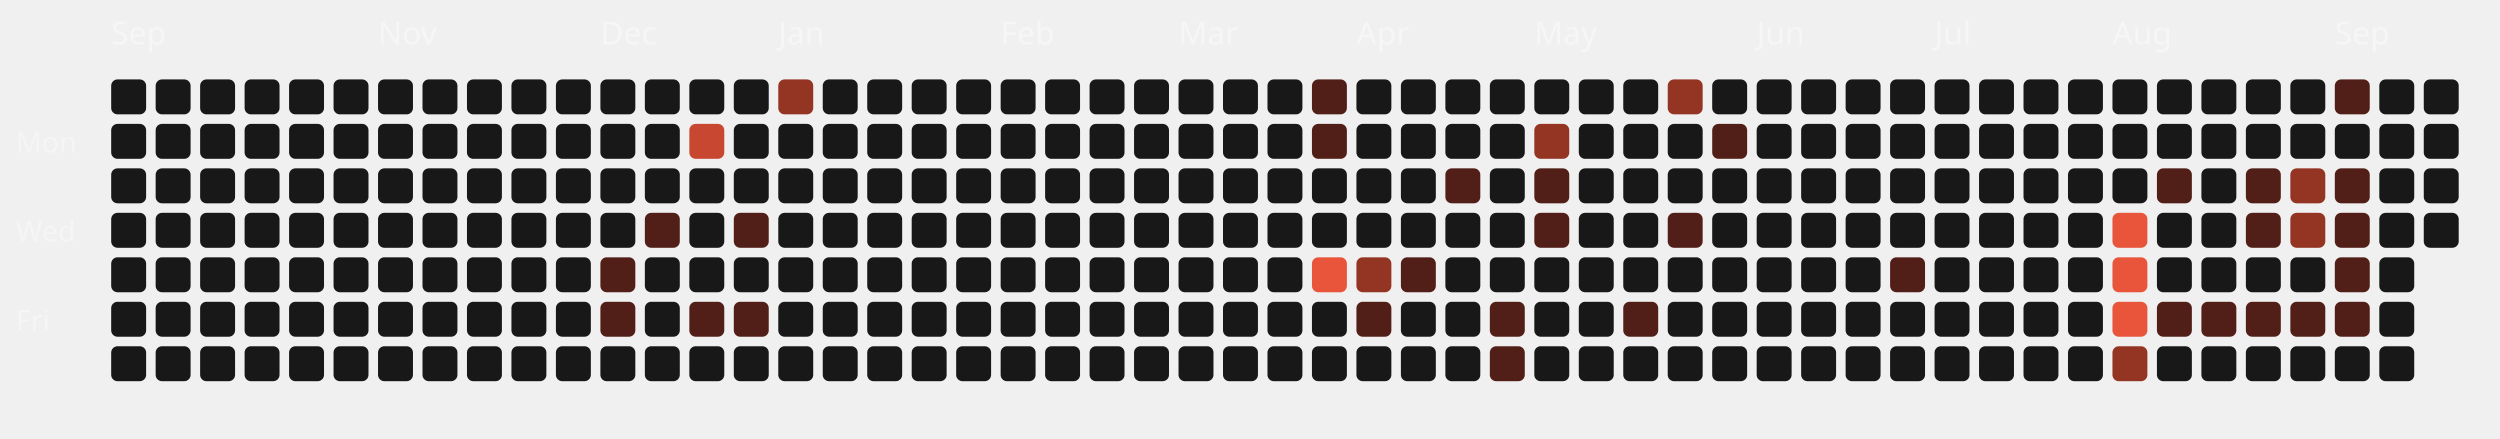
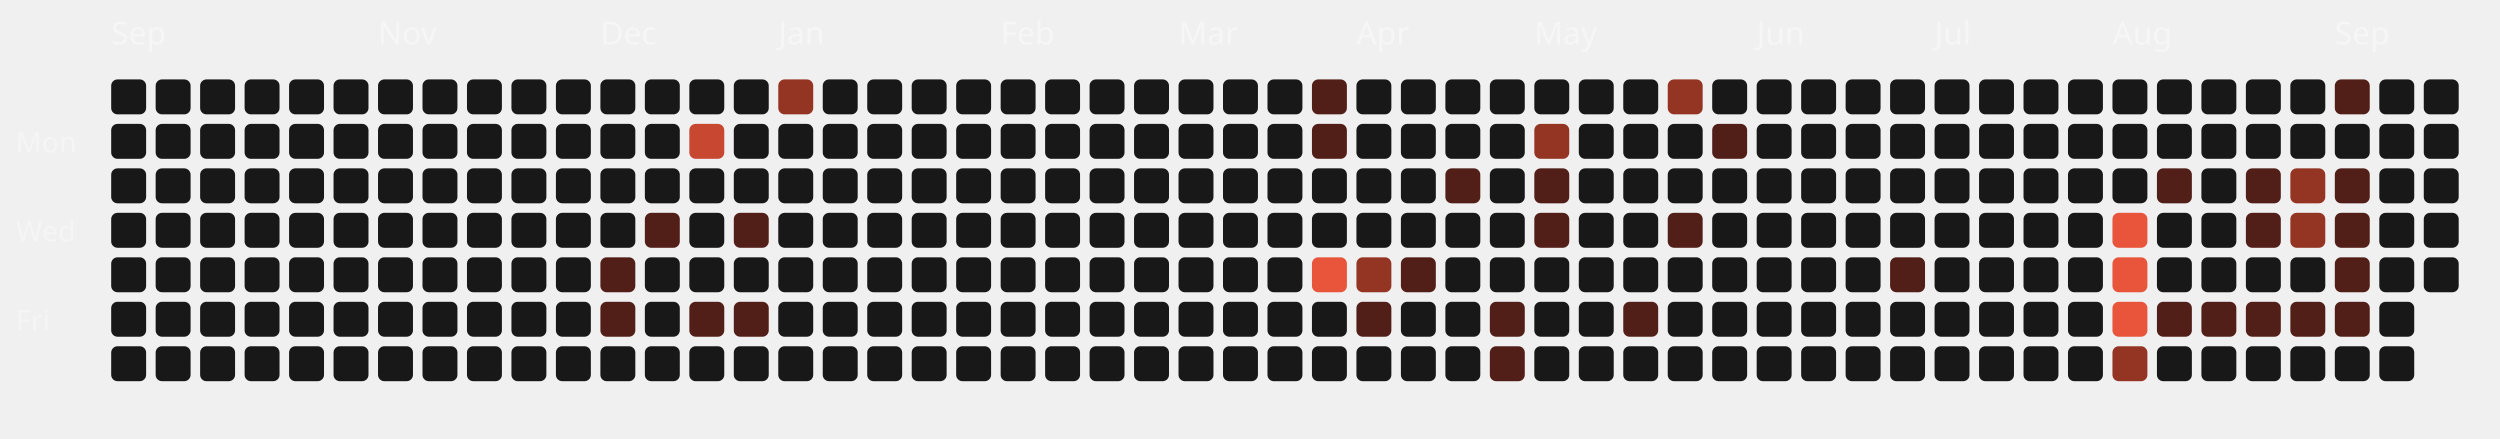
<svg xmlns="http://www.w3.org/2000/svg" viewBox="0 0 787 138" width="100%" height="100%">
  <style>
  .month-label { font-family: "Space Grotesk", sans-serif; font-size: 10px; fill: rgba(255,255,255,0.4); }
  .wday-label { font-family: "Space Grotesk", sans-serif; font-size: 9px; fill: rgba(255,255,255,0.35); }
  .day-rect { transition: all 0.2s ease; cursor: pointer; }
  .day-rect:hover { stroke: #fff; stroke-width: 1px; transform: scale(1.1); transform-origin: center; }
</style>
  <text x="5" y="48" class="wday-label">Mon</text>
  <text x="5" y="76" class="wday-label">Wed</text>
  <text x="5" y="104" class="wday-label">Fri</text>
  <text x="35" y="14" class="month-label">Sep</text>
  <rect x="35" y="25" width="11" height="11" rx="2" ry="2" fill="#181818" class="day-rect" />
  <rect x="35" y="39" width="11" height="11" rx="2" ry="2" fill="#181818" class="day-rect" />
  <rect x="35" y="53" width="11" height="11" rx="2" ry="2" fill="#181818" class="day-rect" />
  <rect x="35" y="67" width="11" height="11" rx="2" ry="2" fill="#181818" class="day-rect" />
  <rect x="35" y="81" width="11" height="11" rx="2" ry="2" fill="#181818" class="day-rect" />
  <rect x="35" y="95" width="11" height="11" rx="2" ry="2" fill="#181818" class="day-rect" />
  <rect x="35" y="109" width="11" height="11" rx="2" ry="2" fill="#181818" class="day-rect" />
  <rect x="49" y="25" width="11" height="11" rx="2" ry="2" fill="#181818" class="day-rect" />
  <rect x="49" y="39" width="11" height="11" rx="2" ry="2" fill="#181818" class="day-rect" />
  <rect x="49" y="53" width="11" height="11" rx="2" ry="2" fill="#181818" class="day-rect" />
  <rect x="49" y="67" width="11" height="11" rx="2" ry="2" fill="#181818" class="day-rect" />
  <rect x="49" y="81" width="11" height="11" rx="2" ry="2" fill="#181818" class="day-rect" />
  <rect x="49" y="95" width="11" height="11" rx="2" ry="2" fill="#181818" class="day-rect" />
  <rect x="49" y="109" width="11" height="11" rx="2" ry="2" fill="#181818" class="day-rect" />
  <rect x="63" y="25" width="11" height="11" rx="2" ry="2" fill="#181818" class="day-rect" />
  <rect x="63" y="39" width="11" height="11" rx="2" ry="2" fill="#181818" class="day-rect" />
  <rect x="63" y="53" width="11" height="11" rx="2" ry="2" fill="#181818" class="day-rect" />
  <rect x="63" y="67" width="11" height="11" rx="2" ry="2" fill="#181818" class="day-rect" />
  <rect x="63" y="81" width="11" height="11" rx="2" ry="2" fill="#181818" class="day-rect" />
  <rect x="63" y="95" width="11" height="11" rx="2" ry="2" fill="#181818" class="day-rect" />
  <rect x="63" y="109" width="11" height="11" rx="2" ry="2" fill="#181818" class="day-rect" />
  <rect x="77" y="25" width="11" height="11" rx="2" ry="2" fill="#181818" class="day-rect" />
  <rect x="77" y="39" width="11" height="11" rx="2" ry="2" fill="#181818" class="day-rect" />
  <rect x="77" y="53" width="11" height="11" rx="2" ry="2" fill="#181818" class="day-rect" />
  <rect x="77" y="67" width="11" height="11" rx="2" ry="2" fill="#181818" class="day-rect" />
  <rect x="77" y="81" width="11" height="11" rx="2" ry="2" fill="#181818" class="day-rect" />
  <rect x="77" y="95" width="11" height="11" rx="2" ry="2" fill="#181818" class="day-rect" />
  <rect x="77" y="109" width="11" height="11" rx="2" ry="2" fill="#181818" class="day-rect" />
  <rect x="91" y="25" width="11" height="11" rx="2" ry="2" fill="#181818" class="day-rect" />
  <rect x="91" y="39" width="11" height="11" rx="2" ry="2" fill="#181818" class="day-rect" />
  <rect x="91" y="53" width="11" height="11" rx="2" ry="2" fill="#181818" class="day-rect" />
  <rect x="91" y="67" width="11" height="11" rx="2" ry="2" fill="#181818" class="day-rect" />
  <rect x="91" y="81" width="11" height="11" rx="2" ry="2" fill="#181818" class="day-rect" />
  <rect x="91" y="95" width="11" height="11" rx="2" ry="2" fill="#181818" class="day-rect" />
  <rect x="91" y="109" width="11" height="11" rx="2" ry="2" fill="#181818" class="day-rect" />
  <rect x="105" y="25" width="11" height="11" rx="2" ry="2" fill="#181818" class="day-rect" />
  <rect x="105" y="39" width="11" height="11" rx="2" ry="2" fill="#181818" class="day-rect" />
  <rect x="105" y="53" width="11" height="11" rx="2" ry="2" fill="#181818" class="day-rect" />
  <rect x="105" y="67" width="11" height="11" rx="2" ry="2" fill="#181818" class="day-rect" />
  <rect x="105" y="81" width="11" height="11" rx="2" ry="2" fill="#181818" class="day-rect" />
  <rect x="105" y="95" width="11" height="11" rx="2" ry="2" fill="#181818" class="day-rect" />
  <rect x="105" y="109" width="11" height="11" rx="2" ry="2" fill="#181818" class="day-rect" />
  <rect x="119" y="25" width="11" height="11" rx="2" ry="2" fill="#181818" class="day-rect" />
  <rect x="119" y="39" width="11" height="11" rx="2" ry="2" fill="#181818" class="day-rect" />
  <rect x="119" y="53" width="11" height="11" rx="2" ry="2" fill="#181818" class="day-rect" />
  <rect x="119" y="67" width="11" height="11" rx="2" ry="2" fill="#181818" class="day-rect" />
  <rect x="119" y="81" width="11" height="11" rx="2" ry="2" fill="#181818" class="day-rect" />
  <rect x="119" y="95" width="11" height="11" rx="2" ry="2" fill="#181818" class="day-rect" />
  <text x="119" y="14" class="month-label">Nov</text>
  <rect x="119" y="109" width="11" height="11" rx="2" ry="2" fill="#181818" class="day-rect" />
  <rect x="133" y="25" width="11" height="11" rx="2" ry="2" fill="#181818" class="day-rect" />
  <rect x="133" y="39" width="11" height="11" rx="2" ry="2" fill="#181818" class="day-rect" />
  <rect x="133" y="53" width="11" height="11" rx="2" ry="2" fill="#181818" class="day-rect" />
  <rect x="133" y="67" width="11" height="11" rx="2" ry="2" fill="#181818" class="day-rect" />
  <rect x="133" y="81" width="11" height="11" rx="2" ry="2" fill="#181818" class="day-rect" />
  <rect x="133" y="95" width="11" height="11" rx="2" ry="2" fill="#181818" class="day-rect" />
  <rect x="133" y="109" width="11" height="11" rx="2" ry="2" fill="#181818" class="day-rect" />
  <rect x="147" y="25" width="11" height="11" rx="2" ry="2" fill="#181818" class="day-rect" />
  <rect x="147" y="39" width="11" height="11" rx="2" ry="2" fill="#181818" class="day-rect" />
  <rect x="147" y="53" width="11" height="11" rx="2" ry="2" fill="#181818" class="day-rect" />
  <rect x="147" y="67" width="11" height="11" rx="2" ry="2" fill="#181818" class="day-rect" />
  <rect x="147" y="81" width="11" height="11" rx="2" ry="2" fill="#181818" class="day-rect" />
  <rect x="147" y="95" width="11" height="11" rx="2" ry="2" fill="#181818" class="day-rect" />
  <rect x="147" y="109" width="11" height="11" rx="2" ry="2" fill="#181818" class="day-rect" />
  <rect x="161" y="25" width="11" height="11" rx="2" ry="2" fill="#181818" class="day-rect" />
  <rect x="161" y="39" width="11" height="11" rx="2" ry="2" fill="#181818" class="day-rect" />
  <rect x="161" y="53" width="11" height="11" rx="2" ry="2" fill="#181818" class="day-rect" />
  <rect x="161" y="67" width="11" height="11" rx="2" ry="2" fill="#181818" class="day-rect" />
  <rect x="161" y="81" width="11" height="11" rx="2" ry="2" fill="#181818" class="day-rect" />
  <rect x="161" y="95" width="11" height="11" rx="2" ry="2" fill="#181818" class="day-rect" />
  <rect x="161" y="109" width="11" height="11" rx="2" ry="2" fill="#181818" class="day-rect" />
  <rect x="175" y="25" width="11" height="11" rx="2" ry="2" fill="#181818" class="day-rect" />
  <rect x="175" y="39" width="11" height="11" rx="2" ry="2" fill="#181818" class="day-rect" />
  <rect x="175" y="53" width="11" height="11" rx="2" ry="2" fill="#181818" class="day-rect" />
  <rect x="175" y="67" width="11" height="11" rx="2" ry="2" fill="#181818" class="day-rect" />
  <rect x="175" y="81" width="11" height="11" rx="2" ry="2" fill="#181818" class="day-rect" />
  <rect x="175" y="95" width="11" height="11" rx="2" ry="2" fill="#181818" class="day-rect" />
  <rect x="175" y="109" width="11" height="11" rx="2" ry="2" fill="#181818" class="day-rect" />
  <rect x="189" y="25" width="11" height="11" rx="2" ry="2" fill="#181818" class="day-rect" />
  <text x="189" y="14" class="month-label">Dec</text>
  <rect x="189" y="39" width="11" height="11" rx="2" ry="2" fill="#181818" class="day-rect" />
  <rect x="189" y="53" width="11" height="11" rx="2" ry="2" fill="#181818" class="day-rect" />
  <rect x="189" y="67" width="11" height="11" rx="2" ry="2" fill="#181818" class="day-rect" />
  <rect x="189" y="81" width="11" height="11" rx="2" ry="2" fill="#521f18" class="day-rect" />
  <rect x="189" y="95" width="11" height="11" rx="2" ry="2" fill="#521f18" class="day-rect" />
  <rect x="189" y="109" width="11" height="11" rx="2" ry="2" fill="#181818" class="day-rect" />
  <rect x="203" y="25" width="11" height="11" rx="2" ry="2" fill="#181818" class="day-rect" />
  <rect x="203" y="39" width="11" height="11" rx="2" ry="2" fill="#181818" class="day-rect" />
  <rect x="203" y="53" width="11" height="11" rx="2" ry="2" fill="#181818" class="day-rect" />
  <rect x="203" y="67" width="11" height="11" rx="2" ry="2" fill="#521f18" class="day-rect" />
  <rect x="203" y="81" width="11" height="11" rx="2" ry="2" fill="#181818" class="day-rect" />
  <rect x="203" y="95" width="11" height="11" rx="2" ry="2" fill="#181818" class="day-rect" />
  <rect x="203" y="109" width="11" height="11" rx="2" ry="2" fill="#181818" class="day-rect" />
  <rect x="217" y="25" width="11" height="11" rx="2" ry="2" fill="#181818" class="day-rect" />
  <rect x="217" y="39" width="11" height="11" rx="2" ry="2" fill="#c74730" class="day-rect" />
  <rect x="217" y="53" width="11" height="11" rx="2" ry="2" fill="#181818" class="day-rect" />
  <rect x="217" y="67" width="11" height="11" rx="2" ry="2" fill="#181818" class="day-rect" />
  <rect x="217" y="81" width="11" height="11" rx="2" ry="2" fill="#181818" class="day-rect" />
  <rect x="217" y="95" width="11" height="11" rx="2" ry="2" fill="#521f18" class="day-rect" />
  <rect x="217" y="109" width="11" height="11" rx="2" ry="2" fill="#181818" class="day-rect" />
  <rect x="231" y="25" width="11" height="11" rx="2" ry="2" fill="#181818" class="day-rect" />
  <rect x="231" y="39" width="11" height="11" rx="2" ry="2" fill="#181818" class="day-rect" />
  <rect x="231" y="53" width="11" height="11" rx="2" ry="2" fill="#181818" class="day-rect" />
  <rect x="231" y="67" width="11" height="11" rx="2" ry="2" fill="#521f18" class="day-rect" />
  <rect x="231" y="81" width="11" height="11" rx="2" ry="2" fill="#181818" class="day-rect" />
  <rect x="231" y="95" width="11" height="11" rx="2" ry="2" fill="#521f18" class="day-rect" />
  <rect x="231" y="109" width="11" height="11" rx="2" ry="2" fill="#181818" class="day-rect" />
  <rect x="245" y="25" width="11" height="11" rx="2" ry="2" fill="#943423" class="day-rect" />
  <rect x="245" y="39" width="11" height="11" rx="2" ry="2" fill="#181818" class="day-rect" />
  <rect x="245" y="53" width="11" height="11" rx="2" ry="2" fill="#181818" class="day-rect" />
  <rect x="245" y="67" width="11" height="11" rx="2" ry="2" fill="#181818" class="day-rect" />
  <text x="245" y="14" class="month-label">Jan</text>
  <rect x="245" y="81" width="11" height="11" rx="2" ry="2" fill="#181818" class="day-rect" />
  <rect x="245" y="95" width="11" height="11" rx="2" ry="2" fill="#181818" class="day-rect" />
  <rect x="245" y="109" width="11" height="11" rx="2" ry="2" fill="#181818" class="day-rect" />
  <rect x="259" y="25" width="11" height="11" rx="2" ry="2" fill="#181818" class="day-rect" />
  <rect x="259" y="39" width="11" height="11" rx="2" ry="2" fill="#181818" class="day-rect" />
  <rect x="259" y="53" width="11" height="11" rx="2" ry="2" fill="#181818" class="day-rect" />
  <rect x="259" y="67" width="11" height="11" rx="2" ry="2" fill="#181818" class="day-rect" />
  <rect x="259" y="81" width="11" height="11" rx="2" ry="2" fill="#181818" class="day-rect" />
  <rect x="259" y="95" width="11" height="11" rx="2" ry="2" fill="#181818" class="day-rect" />
  <rect x="259" y="109" width="11" height="11" rx="2" ry="2" fill="#181818" class="day-rect" />
  <rect x="273" y="25" width="11" height="11" rx="2" ry="2" fill="#181818" class="day-rect" />
  <rect x="273" y="39" width="11" height="11" rx="2" ry="2" fill="#181818" class="day-rect" />
  <rect x="273" y="53" width="11" height="11" rx="2" ry="2" fill="#181818" class="day-rect" />
  <rect x="273" y="67" width="11" height="11" rx="2" ry="2" fill="#181818" class="day-rect" />
  <rect x="273" y="81" width="11" height="11" rx="2" ry="2" fill="#181818" class="day-rect" />
  <rect x="273" y="95" width="11" height="11" rx="2" ry="2" fill="#181818" class="day-rect" />
  <rect x="273" y="109" width="11" height="11" rx="2" ry="2" fill="#181818" class="day-rect" />
  <rect x="287" y="25" width="11" height="11" rx="2" ry="2" fill="#181818" class="day-rect" />
  <rect x="287" y="39" width="11" height="11" rx="2" ry="2" fill="#181818" class="day-rect" />
  <rect x="287" y="53" width="11" height="11" rx="2" ry="2" fill="#181818" class="day-rect" />
  <rect x="287" y="67" width="11" height="11" rx="2" ry="2" fill="#181818" class="day-rect" />
  <rect x="287" y="81" width="11" height="11" rx="2" ry="2" fill="#181818" class="day-rect" />
  <rect x="287" y="95" width="11" height="11" rx="2" ry="2" fill="#181818" class="day-rect" />
  <rect x="287" y="109" width="11" height="11" rx="2" ry="2" fill="#181818" class="day-rect" />
  <rect x="301" y="25" width="11" height="11" rx="2" ry="2" fill="#181818" class="day-rect" />
  <rect x="301" y="39" width="11" height="11" rx="2" ry="2" fill="#181818" class="day-rect" />
  <rect x="301" y="53" width="11" height="11" rx="2" ry="2" fill="#181818" class="day-rect" />
  <rect x="301" y="67" width="11" height="11" rx="2" ry="2" fill="#181818" class="day-rect" />
  <rect x="301" y="81" width="11" height="11" rx="2" ry="2" fill="#181818" class="day-rect" />
  <rect x="301" y="95" width="11" height="11" rx="2" ry="2" fill="#181818" class="day-rect" />
  <rect x="301" y="109" width="11" height="11" rx="2" ry="2" fill="#181818" class="day-rect" />
  <text x="315" y="14" class="month-label">Feb</text>
  <rect x="315" y="25" width="11" height="11" rx="2" ry="2" fill="#181818" class="day-rect" />
  <rect x="315" y="39" width="11" height="11" rx="2" ry="2" fill="#181818" class="day-rect" />
  <rect x="315" y="53" width="11" height="11" rx="2" ry="2" fill="#181818" class="day-rect" />
  <rect x="315" y="67" width="11" height="11" rx="2" ry="2" fill="#181818" class="day-rect" />
  <rect x="315" y="81" width="11" height="11" rx="2" ry="2" fill="#181818" class="day-rect" />
  <rect x="315" y="95" width="11" height="11" rx="2" ry="2" fill="#181818" class="day-rect" />
  <rect x="315" y="109" width="11" height="11" rx="2" ry="2" fill="#181818" class="day-rect" />
  <rect x="329" y="25" width="11" height="11" rx="2" ry="2" fill="#181818" class="day-rect" />
  <rect x="329" y="39" width="11" height="11" rx="2" ry="2" fill="#181818" class="day-rect" />
  <rect x="329" y="53" width="11" height="11" rx="2" ry="2" fill="#181818" class="day-rect" />
  <rect x="329" y="67" width="11" height="11" rx="2" ry="2" fill="#181818" class="day-rect" />
  <rect x="329" y="81" width="11" height="11" rx="2" ry="2" fill="#181818" class="day-rect" />
  <rect x="329" y="95" width="11" height="11" rx="2" ry="2" fill="#181818" class="day-rect" />
  <rect x="329" y="109" width="11" height="11" rx="2" ry="2" fill="#181818" class="day-rect" />
  <rect x="343" y="25" width="11" height="11" rx="2" ry="2" fill="#181818" class="day-rect" />
  <rect x="343" y="39" width="11" height="11" rx="2" ry="2" fill="#181818" class="day-rect" />
  <rect x="343" y="53" width="11" height="11" rx="2" ry="2" fill="#181818" class="day-rect" />
  <rect x="343" y="67" width="11" height="11" rx="2" ry="2" fill="#181818" class="day-rect" />
  <rect x="343" y="81" width="11" height="11" rx="2" ry="2" fill="#181818" class="day-rect" />
  <rect x="343" y="95" width="11" height="11" rx="2" ry="2" fill="#181818" class="day-rect" />
  <rect x="343" y="109" width="11" height="11" rx="2" ry="2" fill="#181818" class="day-rect" />
  <rect x="357" y="25" width="11" height="11" rx="2" ry="2" fill="#181818" class="day-rect" />
  <rect x="357" y="39" width="11" height="11" rx="2" ry="2" fill="#181818" class="day-rect" />
  <rect x="357" y="53" width="11" height="11" rx="2" ry="2" fill="#181818" class="day-rect" />
  <rect x="357" y="67" width="11" height="11" rx="2" ry="2" fill="#181818" class="day-rect" />
  <rect x="357" y="81" width="11" height="11" rx="2" ry="2" fill="#181818" class="day-rect" />
  <rect x="357" y="95" width="11" height="11" rx="2" ry="2" fill="#181818" class="day-rect" />
  <rect x="357" y="109" width="11" height="11" rx="2" ry="2" fill="#181818" class="day-rect" />
  <text x="371" y="14" class="month-label">Mar</text>
  <rect x="371" y="25" width="11" height="11" rx="2" ry="2" fill="#181818" class="day-rect" />
  <rect x="371" y="39" width="11" height="11" rx="2" ry="2" fill="#181818" class="day-rect" />
  <rect x="371" y="53" width="11" height="11" rx="2" ry="2" fill="#181818" class="day-rect" />
  <rect x="371" y="67" width="11" height="11" rx="2" ry="2" fill="#181818" class="day-rect" />
  <rect x="371" y="81" width="11" height="11" rx="2" ry="2" fill="#181818" class="day-rect" />
  <rect x="371" y="95" width="11" height="11" rx="2" ry="2" fill="#181818" class="day-rect" />
  <rect x="371" y="109" width="11" height="11" rx="2" ry="2" fill="#181818" class="day-rect" />
  <rect x="385" y="25" width="11" height="11" rx="2" ry="2" fill="#181818" class="day-rect" />
  <rect x="385" y="39" width="11" height="11" rx="2" ry="2" fill="#181818" class="day-rect" />
  <rect x="385" y="53" width="11" height="11" rx="2" ry="2" fill="#181818" class="day-rect" />
  <rect x="385" y="67" width="11" height="11" rx="2" ry="2" fill="#181818" class="day-rect" />
  <rect x="385" y="81" width="11" height="11" rx="2" ry="2" fill="#181818" class="day-rect" />
  <rect x="385" y="95" width="11" height="11" rx="2" ry="2" fill="#181818" class="day-rect" />
  <rect x="385" y="109" width="11" height="11" rx="2" ry="2" fill="#181818" class="day-rect" />
  <rect x="399" y="25" width="11" height="11" rx="2" ry="2" fill="#181818" class="day-rect" />
  <rect x="399" y="39" width="11" height="11" rx="2" ry="2" fill="#181818" class="day-rect" />
  <rect x="399" y="53" width="11" height="11" rx="2" ry="2" fill="#181818" class="day-rect" />
  <rect x="399" y="67" width="11" height="11" rx="2" ry="2" fill="#181818" class="day-rect" />
  <rect x="399" y="81" width="11" height="11" rx="2" ry="2" fill="#181818" class="day-rect" />
  <rect x="399" y="95" width="11" height="11" rx="2" ry="2" fill="#181818" class="day-rect" />
  <rect x="399" y="109" width="11" height="11" rx="2" ry="2" fill="#181818" class="day-rect" />
  <rect x="413" y="25" width="11" height="11" rx="2" ry="2" fill="#521f18" class="day-rect" />
  <rect x="413" y="39" width="11" height="11" rx="2" ry="2" fill="#521f18" class="day-rect" />
  <rect x="413" y="53" width="11" height="11" rx="2" ry="2" fill="#181818" class="day-rect" />
  <rect x="413" y="67" width="11" height="11" rx="2" ry="2" fill="#181818" class="day-rect" />
  <rect x="413" y="81" width="11" height="11" rx="2" ry="2" fill="#E8553A" class="day-rect" />
  <rect x="413" y="95" width="11" height="11" rx="2" ry="2" fill="#181818" class="day-rect" />
  <rect x="413" y="109" width="11" height="11" rx="2" ry="2" fill="#181818" class="day-rect" />
  <rect x="427" y="25" width="11" height="11" rx="2" ry="2" fill="#181818" class="day-rect" />
  <rect x="427" y="39" width="11" height="11" rx="2" ry="2" fill="#181818" class="day-rect" />
  <rect x="427" y="53" width="11" height="11" rx="2" ry="2" fill="#181818" class="day-rect" />
  <text x="427" y="14" class="month-label">Apr</text>
  <rect x="427" y="67" width="11" height="11" rx="2" ry="2" fill="#181818" class="day-rect" />
  <rect x="427" y="81" width="11" height="11" rx="2" ry="2" fill="#943423" class="day-rect" />
  <rect x="427" y="95" width="11" height="11" rx="2" ry="2" fill="#521f18" class="day-rect" />
  <rect x="427" y="109" width="11" height="11" rx="2" ry="2" fill="#181818" class="day-rect" />
  <rect x="441" y="25" width="11" height="11" rx="2" ry="2" fill="#181818" class="day-rect" />
  <rect x="441" y="39" width="11" height="11" rx="2" ry="2" fill="#181818" class="day-rect" />
  <rect x="441" y="53" width="11" height="11" rx="2" ry="2" fill="#181818" class="day-rect" />
  <rect x="441" y="67" width="11" height="11" rx="2" ry="2" fill="#181818" class="day-rect" />
  <rect x="441" y="81" width="11" height="11" rx="2" ry="2" fill="#521f18" class="day-rect" />
  <rect x="441" y="95" width="11" height="11" rx="2" ry="2" fill="#181818" class="day-rect" />
  <rect x="441" y="109" width="11" height="11" rx="2" ry="2" fill="#181818" class="day-rect" />
  <rect x="455" y="25" width="11" height="11" rx="2" ry="2" fill="#181818" class="day-rect" />
  <rect x="455" y="39" width="11" height="11" rx="2" ry="2" fill="#181818" class="day-rect" />
  <rect x="455" y="53" width="11" height="11" rx="2" ry="2" fill="#521f18" class="day-rect" />
  <rect x="455" y="67" width="11" height="11" rx="2" ry="2" fill="#181818" class="day-rect" />
  <rect x="455" y="81" width="11" height="11" rx="2" ry="2" fill="#181818" class="day-rect" />
  <rect x="455" y="95" width="11" height="11" rx="2" ry="2" fill="#181818" class="day-rect" />
  <rect x="455" y="109" width="11" height="11" rx="2" ry="2" fill="#181818" class="day-rect" />
  <rect x="469" y="25" width="11" height="11" rx="2" ry="2" fill="#181818" class="day-rect" />
  <rect x="469" y="39" width="11" height="11" rx="2" ry="2" fill="#181818" class="day-rect" />
  <rect x="469" y="53" width="11" height="11" rx="2" ry="2" fill="#181818" class="day-rect" />
  <rect x="469" y="67" width="11" height="11" rx="2" ry="2" fill="#181818" class="day-rect" />
  <rect x="469" y="81" width="11" height="11" rx="2" ry="2" fill="#181818" class="day-rect" />
  <rect x="469" y="95" width="11" height="11" rx="2" ry="2" fill="#521f18" class="day-rect" />
  <rect x="469" y="109" width="11" height="11" rx="2" ry="2" fill="#521f18" class="day-rect" />
  <rect x="483" y="25" width="11" height="11" rx="2" ry="2" fill="#181818" class="day-rect" />
  <rect x="483" y="39" width="11" height="11" rx="2" ry="2" fill="#943423" class="day-rect" />
  <rect x="483" y="53" width="11" height="11" rx="2" ry="2" fill="#521f18" class="day-rect" />
  <rect x="483" y="67" width="11" height="11" rx="2" ry="2" fill="#521f18" class="day-rect" />
  <rect x="483" y="81" width="11" height="11" rx="2" ry="2" fill="#181818" class="day-rect" />
  <text x="483" y="14" class="month-label">May</text>
  <rect x="483" y="95" width="11" height="11" rx="2" ry="2" fill="#181818" class="day-rect" />
  <rect x="483" y="109" width="11" height="11" rx="2" ry="2" fill="#181818" class="day-rect" />
  <rect x="497" y="25" width="11" height="11" rx="2" ry="2" fill="#181818" class="day-rect" />
  <rect x="497" y="39" width="11" height="11" rx="2" ry="2" fill="#181818" class="day-rect" />
  <rect x="497" y="53" width="11" height="11" rx="2" ry="2" fill="#181818" class="day-rect" />
  <rect x="497" y="67" width="11" height="11" rx="2" ry="2" fill="#181818" class="day-rect" />
  <rect x="497" y="81" width="11" height="11" rx="2" ry="2" fill="#181818" class="day-rect" />
  <rect x="497" y="95" width="11" height="11" rx="2" ry="2" fill="#181818" class="day-rect" />
  <rect x="497" y="109" width="11" height="11" rx="2" ry="2" fill="#181818" class="day-rect" />
  <rect x="511" y="25" width="11" height="11" rx="2" ry="2" fill="#181818" class="day-rect" />
  <rect x="511" y="39" width="11" height="11" rx="2" ry="2" fill="#181818" class="day-rect" />
  <rect x="511" y="53" width="11" height="11" rx="2" ry="2" fill="#181818" class="day-rect" />
  <rect x="511" y="67" width="11" height="11" rx="2" ry="2" fill="#181818" class="day-rect" />
  <rect x="511" y="81" width="11" height="11" rx="2" ry="2" fill="#181818" class="day-rect" />
  <rect x="511" y="95" width="11" height="11" rx="2" ry="2" fill="#521f18" class="day-rect" />
  <rect x="511" y="109" width="11" height="11" rx="2" ry="2" fill="#181818" class="day-rect" />
  <rect x="525" y="25" width="11" height="11" rx="2" ry="2" fill="#943423" class="day-rect" />
  <rect x="525" y="39" width="11" height="11" rx="2" ry="2" fill="#181818" class="day-rect" />
  <rect x="525" y="53" width="11" height="11" rx="2" ry="2" fill="#181818" class="day-rect" />
  <rect x="525" y="67" width="11" height="11" rx="2" ry="2" fill="#521f18" class="day-rect" />
  <rect x="525" y="81" width="11" height="11" rx="2" ry="2" fill="#181818" class="day-rect" />
  <rect x="525" y="95" width="11" height="11" rx="2" ry="2" fill="#181818" class="day-rect" />
  <rect x="525" y="109" width="11" height="11" rx="2" ry="2" fill="#181818" class="day-rect" />
  <rect x="539" y="25" width="11" height="11" rx="2" ry="2" fill="#181818" class="day-rect" />
  <rect x="539" y="39" width="11" height="11" rx="2" ry="2" fill="#521f18" class="day-rect" />
  <rect x="539" y="53" width="11" height="11" rx="2" ry="2" fill="#181818" class="day-rect" />
  <rect x="539" y="67" width="11" height="11" rx="2" ry="2" fill="#181818" class="day-rect" />
  <rect x="539" y="81" width="11" height="11" rx="2" ry="2" fill="#181818" class="day-rect" />
  <rect x="539" y="95" width="11" height="11" rx="2" ry="2" fill="#181818" class="day-rect" />
  <rect x="539" y="109" width="11" height="11" rx="2" ry="2" fill="#181818" class="day-rect" />
  <rect x="553" y="25" width="11" height="11" rx="2" ry="2" fill="#181818" class="day-rect" />
  <text x="553" y="14" class="month-label">Jun</text>
  <rect x="553" y="39" width="11" height="11" rx="2" ry="2" fill="#181818" class="day-rect" />
  <rect x="553" y="53" width="11" height="11" rx="2" ry="2" fill="#181818" class="day-rect" />
  <rect x="553" y="67" width="11" height="11" rx="2" ry="2" fill="#181818" class="day-rect" />
  <rect x="553" y="81" width="11" height="11" rx="2" ry="2" fill="#181818" class="day-rect" />
  <rect x="553" y="95" width="11" height="11" rx="2" ry="2" fill="#181818" class="day-rect" />
  <rect x="553" y="109" width="11" height="11" rx="2" ry="2" fill="#181818" class="day-rect" />
  <rect x="567" y="25" width="11" height="11" rx="2" ry="2" fill="#181818" class="day-rect" />
  <rect x="567" y="39" width="11" height="11" rx="2" ry="2" fill="#181818" class="day-rect" />
  <rect x="567" y="53" width="11" height="11" rx="2" ry="2" fill="#181818" class="day-rect" />
  <rect x="567" y="67" width="11" height="11" rx="2" ry="2" fill="#181818" class="day-rect" />
  <rect x="567" y="81" width="11" height="11" rx="2" ry="2" fill="#181818" class="day-rect" />
  <rect x="567" y="95" width="11" height="11" rx="2" ry="2" fill="#181818" class="day-rect" />
  <rect x="567" y="109" width="11" height="11" rx="2" ry="2" fill="#181818" class="day-rect" />
  <rect x="581" y="25" width="11" height="11" rx="2" ry="2" fill="#181818" class="day-rect" />
  <rect x="581" y="39" width="11" height="11" rx="2" ry="2" fill="#181818" class="day-rect" />
  <rect x="581" y="53" width="11" height="11" rx="2" ry="2" fill="#181818" class="day-rect" />
  <rect x="581" y="67" width="11" height="11" rx="2" ry="2" fill="#181818" class="day-rect" />
  <rect x="581" y="81" width="11" height="11" rx="2" ry="2" fill="#181818" class="day-rect" />
  <rect x="581" y="95" width="11" height="11" rx="2" ry="2" fill="#181818" class="day-rect" />
  <rect x="581" y="109" width="11" height="11" rx="2" ry="2" fill="#181818" class="day-rect" />
  <rect x="595" y="25" width="11" height="11" rx="2" ry="2" fill="#181818" class="day-rect" />
  <rect x="595" y="39" width="11" height="11" rx="2" ry="2" fill="#181818" class="day-rect" />
  <rect x="595" y="53" width="11" height="11" rx="2" ry="2" fill="#181818" class="day-rect" />
  <rect x="595" y="67" width="11" height="11" rx="2" ry="2" fill="#181818" class="day-rect" />
  <rect x="595" y="81" width="11" height="11" rx="2" ry="2" fill="#521f18" class="day-rect" />
  <rect x="595" y="95" width="11" height="11" rx="2" ry="2" fill="#181818" class="day-rect" />
  <rect x="595" y="109" width="11" height="11" rx="2" ry="2" fill="#181818" class="day-rect" />
  <rect x="609" y="25" width="11" height="11" rx="2" ry="2" fill="#181818" class="day-rect" />
  <rect x="609" y="39" width="11" height="11" rx="2" ry="2" fill="#181818" class="day-rect" />
  <rect x="609" y="53" width="11" height="11" rx="2" ry="2" fill="#181818" class="day-rect" />
  <text x="609" y="14" class="month-label">Jul</text>
  <rect x="609" y="67" width="11" height="11" rx="2" ry="2" fill="#181818" class="day-rect" />
  <rect x="609" y="81" width="11" height="11" rx="2" ry="2" fill="#181818" class="day-rect" />
  <rect x="609" y="95" width="11" height="11" rx="2" ry="2" fill="#181818" class="day-rect" />
  <rect x="609" y="109" width="11" height="11" rx="2" ry="2" fill="#181818" class="day-rect" />
  <rect x="623" y="25" width="11" height="11" rx="2" ry="2" fill="#181818" class="day-rect" />
  <rect x="623" y="39" width="11" height="11" rx="2" ry="2" fill="#181818" class="day-rect" />
  <rect x="623" y="53" width="11" height="11" rx="2" ry="2" fill="#181818" class="day-rect" />
  <rect x="623" y="67" width="11" height="11" rx="2" ry="2" fill="#181818" class="day-rect" />
  <rect x="623" y="81" width="11" height="11" rx="2" ry="2" fill="#181818" class="day-rect" />
  <rect x="623" y="95" width="11" height="11" rx="2" ry="2" fill="#181818" class="day-rect" />
  <rect x="623" y="109" width="11" height="11" rx="2" ry="2" fill="#181818" class="day-rect" />
  <rect x="637" y="25" width="11" height="11" rx="2" ry="2" fill="#181818" class="day-rect" />
  <rect x="637" y="39" width="11" height="11" rx="2" ry="2" fill="#181818" class="day-rect" />
  <rect x="637" y="53" width="11" height="11" rx="2" ry="2" fill="#181818" class="day-rect" />
  <rect x="637" y="67" width="11" height="11" rx="2" ry="2" fill="#181818" class="day-rect" />
  <rect x="637" y="81" width="11" height="11" rx="2" ry="2" fill="#181818" class="day-rect" />
  <rect x="637" y="95" width="11" height="11" rx="2" ry="2" fill="#181818" class="day-rect" />
  <rect x="637" y="109" width="11" height="11" rx="2" ry="2" fill="#181818" class="day-rect" />
  <rect x="651" y="25" width="11" height="11" rx="2" ry="2" fill="#181818" class="day-rect" />
  <rect x="651" y="39" width="11" height="11" rx="2" ry="2" fill="#181818" class="day-rect" />
  <rect x="651" y="53" width="11" height="11" rx="2" ry="2" fill="#181818" class="day-rect" />
  <rect x="651" y="67" width="11" height="11" rx="2" ry="2" fill="#181818" class="day-rect" />
  <rect x="651" y="81" width="11" height="11" rx="2" ry="2" fill="#181818" class="day-rect" />
  <rect x="651" y="95" width="11" height="11" rx="2" ry="2" fill="#181818" class="day-rect" />
  <rect x="651" y="109" width="11" height="11" rx="2" ry="2" fill="#181818" class="day-rect" />
  <rect x="665" y="25" width="11" height="11" rx="2" ry="2" fill="#181818" class="day-rect" />
  <rect x="665" y="39" width="11" height="11" rx="2" ry="2" fill="#181818" class="day-rect" />
  <rect x="665" y="53" width="11" height="11" rx="2" ry="2" fill="#181818" class="day-rect" />
  <rect x="665" y="67" width="11" height="11" rx="2" ry="2" fill="#E8553A" class="day-rect" />
  <rect x="665" y="81" width="11" height="11" rx="2" ry="2" fill="#E8553A" class="day-rect" />
  <rect x="665" y="95" width="11" height="11" rx="2" ry="2" fill="#E8553A" class="day-rect" />
  <text x="665" y="14" class="month-label">Aug</text>
  <rect x="665" y="109" width="11" height="11" rx="2" ry="2" fill="#943423" class="day-rect" />
  <rect x="679" y="25" width="11" height="11" rx="2" ry="2" fill="#181818" class="day-rect" />
  <rect x="679" y="39" width="11" height="11" rx="2" ry="2" fill="#181818" class="day-rect" />
  <rect x="679" y="53" width="11" height="11" rx="2" ry="2" fill="#521f18" class="day-rect" />
  <rect x="679" y="67" width="11" height="11" rx="2" ry="2" fill="#181818" class="day-rect" />
  <rect x="679" y="81" width="11" height="11" rx="2" ry="2" fill="#181818" class="day-rect" />
  <rect x="679" y="95" width="11" height="11" rx="2" ry="2" fill="#521f18" class="day-rect" />
  <rect x="679" y="109" width="11" height="11" rx="2" ry="2" fill="#181818" class="day-rect" />
  <rect x="693" y="25" width="11" height="11" rx="2" ry="2" fill="#181818" class="day-rect" />
  <rect x="693" y="39" width="11" height="11" rx="2" ry="2" fill="#181818" class="day-rect" />
  <rect x="693" y="53" width="11" height="11" rx="2" ry="2" fill="#181818" class="day-rect" />
  <rect x="693" y="67" width="11" height="11" rx="2" ry="2" fill="#181818" class="day-rect" />
  <rect x="693" y="81" width="11" height="11" rx="2" ry="2" fill="#181818" class="day-rect" />
  <rect x="693" y="95" width="11" height="11" rx="2" ry="2" fill="#521f18" class="day-rect" />
  <rect x="693" y="109" width="11" height="11" rx="2" ry="2" fill="#181818" class="day-rect" />
  <rect x="707" y="25" width="11" height="11" rx="2" ry="2" fill="#181818" class="day-rect" />
  <rect x="707" y="39" width="11" height="11" rx="2" ry="2" fill="#181818" class="day-rect" />
  <rect x="707" y="53" width="11" height="11" rx="2" ry="2" fill="#521f18" class="day-rect" />
  <rect x="707" y="67" width="11" height="11" rx="2" ry="2" fill="#521f18" class="day-rect" />
  <rect x="707" y="81" width="11" height="11" rx="2" ry="2" fill="#181818" class="day-rect" />
  <rect x="707" y="95" width="11" height="11" rx="2" ry="2" fill="#521f18" class="day-rect" />
  <rect x="707" y="109" width="11" height="11" rx="2" ry="2" fill="#181818" class="day-rect" />
  <rect x="721" y="25" width="11" height="11" rx="2" ry="2" fill="#181818" class="day-rect" />
  <rect x="721" y="39" width="11" height="11" rx="2" ry="2" fill="#181818" class="day-rect" />
  <rect x="721" y="53" width="11" height="11" rx="2" ry="2" fill="#943423" class="day-rect" />
  <rect x="721" y="67" width="11" height="11" rx="2" ry="2" fill="#943423" class="day-rect" />
  <rect x="721" y="81" width="11" height="11" rx="2" ry="2" fill="#181818" class="day-rect" />
  <rect x="721" y="95" width="11" height="11" rx="2" ry="2" fill="#521f18" class="day-rect" />
  <rect x="721" y="109" width="11" height="11" rx="2" ry="2" fill="#181818" class="day-rect" />
  <rect x="735" y="25" width="11" height="11" rx="2" ry="2" fill="#521f18" class="day-rect" />
  <rect x="735" y="39" width="11" height="11" rx="2" ry="2" fill="#181818" class="day-rect" />
  <text x="735" y="14" class="month-label">Sep</text>
  <rect x="735" y="53" width="11" height="11" rx="2" ry="2" fill="#521f18" class="day-rect" />
  <rect x="735" y="67" width="11" height="11" rx="2" ry="2" fill="#521f18" class="day-rect" />
  <rect x="735" y="81" width="11" height="11" rx="2" ry="2" fill="#521f18" class="day-rect" />
  <rect x="735" y="95" width="11" height="11" rx="2" ry="2" fill="#521f18" class="day-rect" />
  <rect x="735" y="109" width="11" height="11" rx="2" ry="2" fill="#181818" class="day-rect" />
  <rect x="749" y="25" width="11" height="11" rx="2" ry="2" fill="#181818" class="day-rect" />
  <rect x="749" y="39" width="11" height="11" rx="2" ry="2" fill="#181818" class="day-rect" />
  <rect x="749" y="53" width="11" height="11" rx="2" ry="2" fill="#181818" class="day-rect" />
  <rect x="749" y="67" width="11" height="11" rx="2" ry="2" fill="#181818" class="day-rect" />
  <rect x="749" y="81" width="11" height="11" rx="2" ry="2" fill="#181818" class="day-rect" />
  <rect x="749" y="95" width="11" height="11" rx="2" ry="2" fill="#181818" class="day-rect" />
  <rect x="749" y="109" width="11" height="11" rx="2" ry="2" fill="#181818" class="day-rect" />
  <rect x="763" y="25" width="11" height="11" rx="2" ry="2" fill="#181818" class="day-rect" />
  <rect x="763" y="39" width="11" height="11" rx="2" ry="2" fill="#181818" class="day-rect" />
  <rect x="763" y="53" width="11" height="11" rx="2" ry="2" fill="#181818" class="day-rect" />
  <rect x="763" y="67" width="11" height="11" rx="2" ry="2" fill="#181818" class="day-rect" />
+   <rect x="763" y="81" width="11" height="11" rx="2" ry="2" fill="#181818" class="day-rect" />
</svg>
